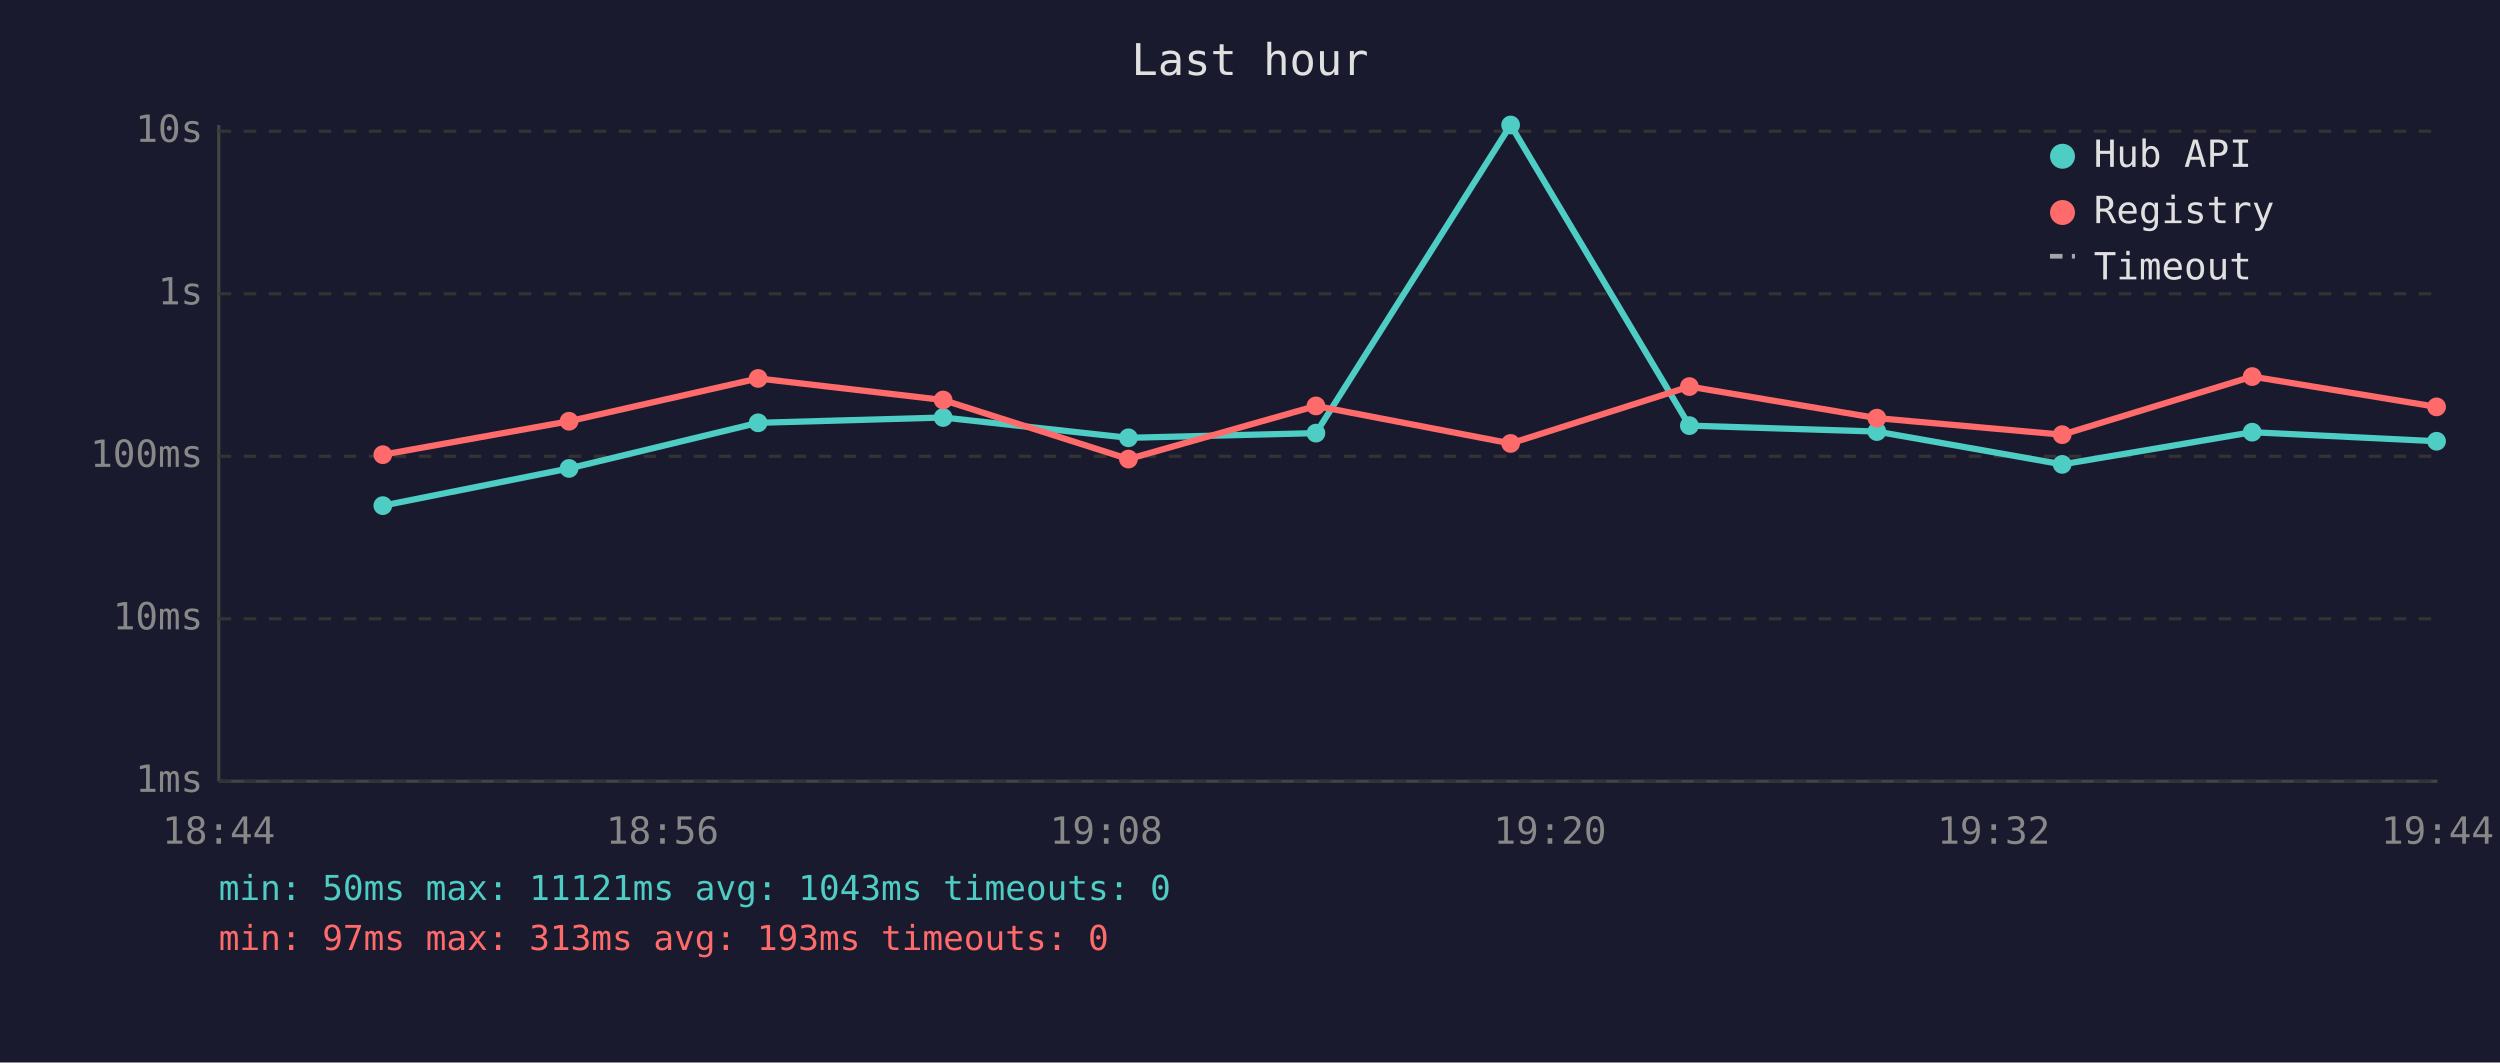
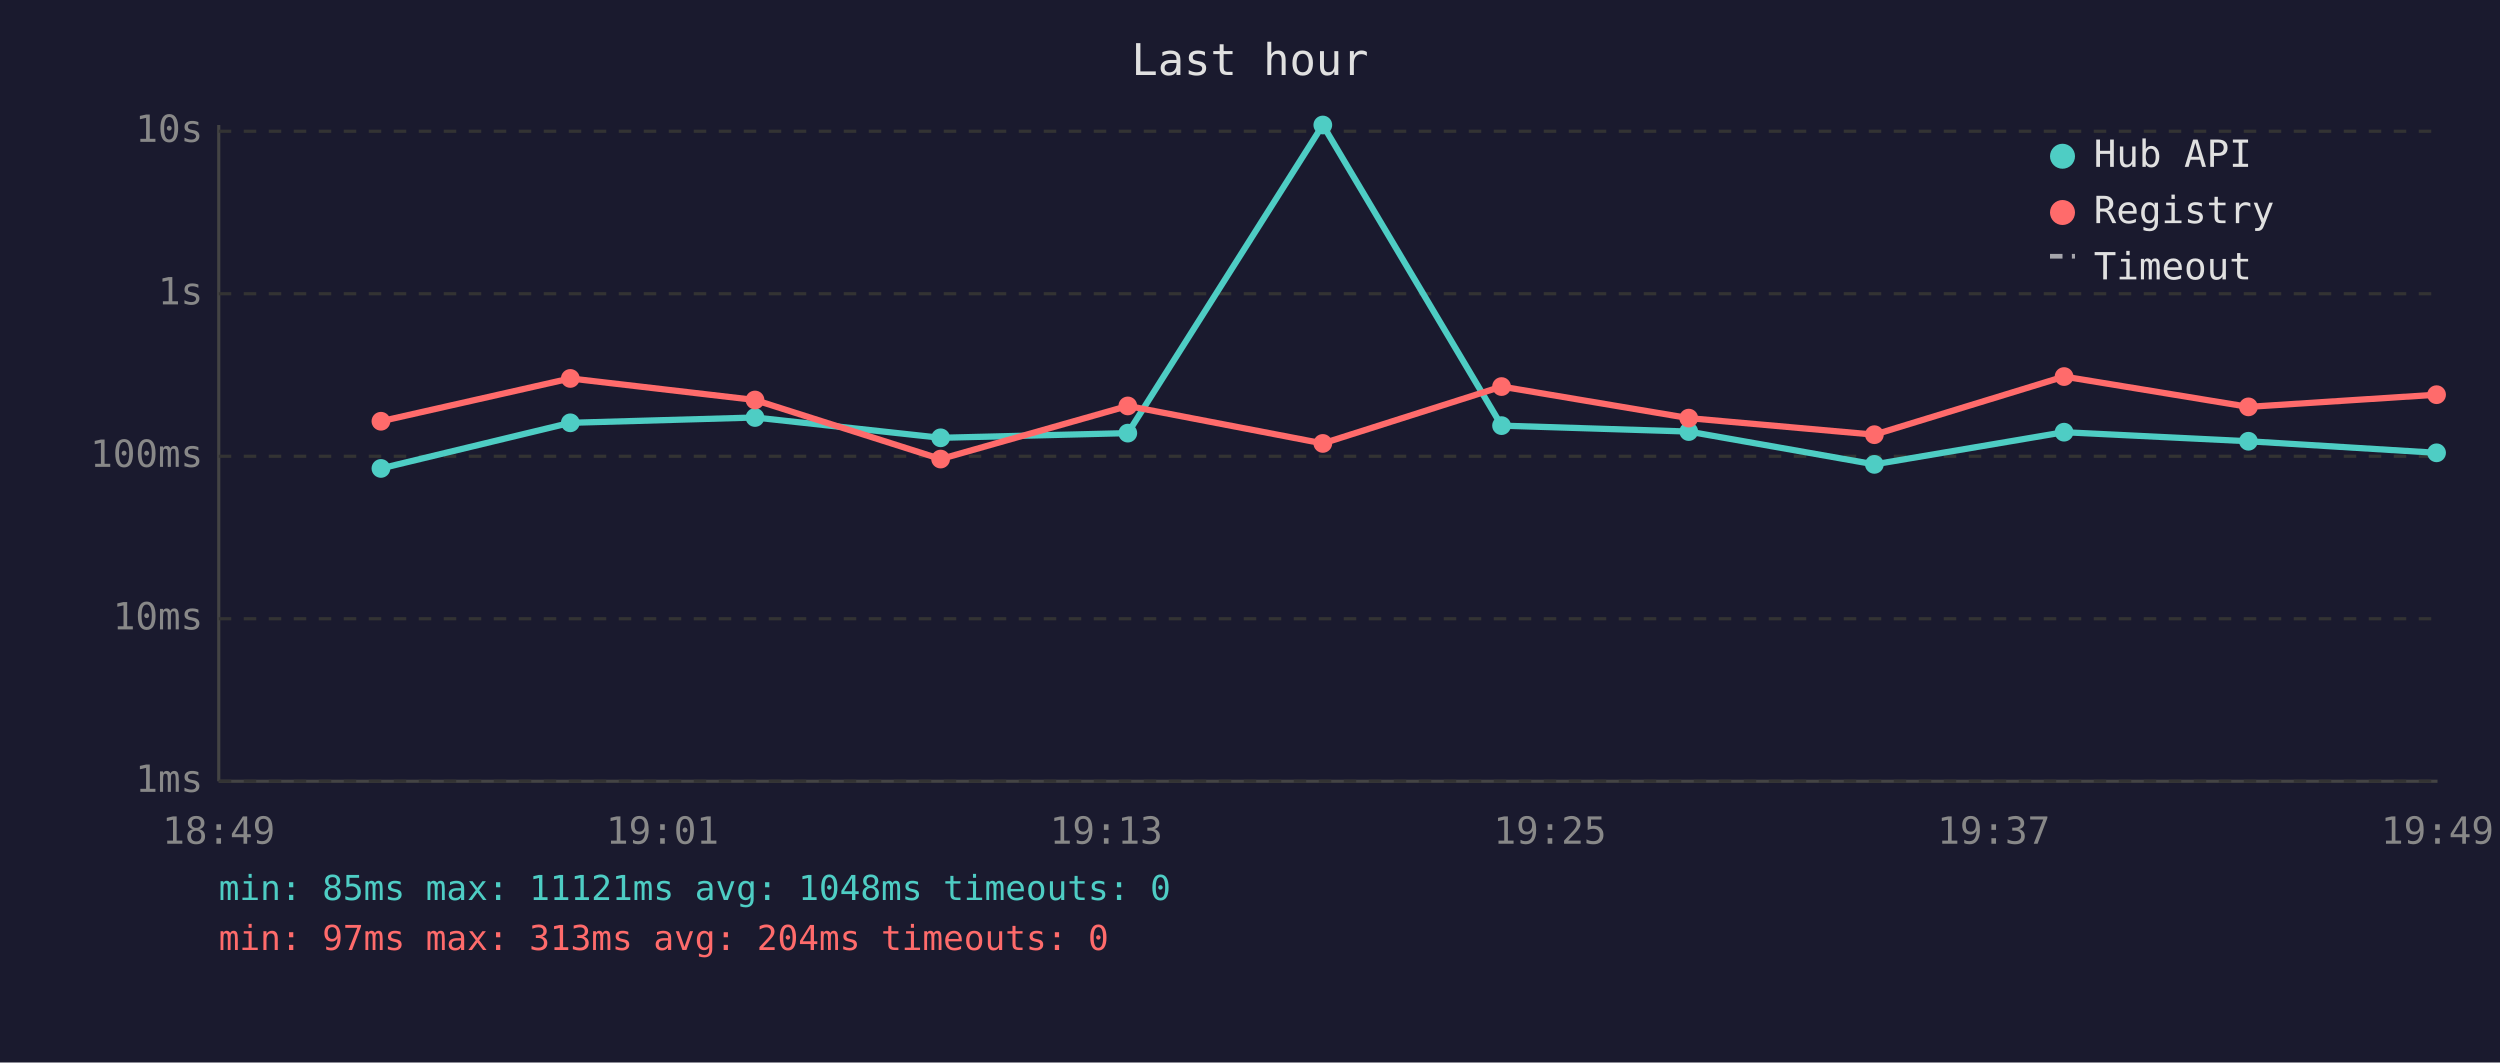
<svg xmlns="http://www.w3.org/2000/svg" viewBox="0 0 800 340" font-family="monospace" font-size="12">
  <rect width="800" height="340" fill="#1a1a2e" />
  <text x="400" y="24" fill="#e0e0e0" font-size="14" text-anchor="middle">Last hour</text>
  <line x1="70" y1="40" x2="70" y2="250" stroke="#444" stroke-width="1" />
  <line x1="70" y1="250" x2="780" y2="250" stroke="#444" stroke-width="1" />
  <line x1="70" y1="250" x2="780" y2="250" stroke="#333" stroke-width="1" stroke-dasharray="4" />
  <text x="65" y="250" fill="#888" text-anchor="end" dominant-baseline="middle">1ms</text>
  <line x1="70" y1="198" x2="780" y2="198" stroke="#333" stroke-width="1" stroke-dasharray="4" />
  <text x="65" y="198" fill="#888" text-anchor="end" dominant-baseline="middle">10ms</text>
  <line x1="70" y1="146" x2="780" y2="146" stroke="#333" stroke-width="1" stroke-dasharray="4" />
  <text x="65" y="146" fill="#888" text-anchor="end" dominant-baseline="middle">100ms</text>
  <line x1="70" y1="94" x2="780" y2="94" stroke="#333" stroke-width="1" stroke-dasharray="4" />
  <text x="65" y="94" fill="#888" text-anchor="end" dominant-baseline="middle">1s</text>
  <line x1="70" y1="42" x2="780" y2="42" stroke="#333" stroke-width="1" stroke-dasharray="4" />
  <text x="65" y="42" fill="#888" text-anchor="end" dominant-baseline="middle">10s</text>
-   <text x="70" y="270" fill="#888" text-anchor="middle">18:44</text>
-   <text x="212" y="270" fill="#888" text-anchor="middle">18:56</text>
-   <text x="354" y="270" fill="#888" text-anchor="middle">19:08</text>
-   <text x="496" y="270" fill="#888" text-anchor="middle">19:20</text>
-   <text x="638" y="270" fill="#888" text-anchor="middle">19:32</text>
-   <text x="780" y="270" fill="#888" text-anchor="middle">19:44</text>
-   <polyline points="122.5,161.8 182.1,149.9 242.6,135.3 301.8,133.6 361.1,140.1 421.1,138.6 483.4,40.0 540.6,136.2 600.6,138.1 659.9,148.6 720.7,138.3 779.7,141.2" fill="none" stroke="#4ecdc4" stroke-width="2" opacity="1" />
-   <circle cx="122.5" cy="161.8" r="3" fill="#4ecdc4" />
-   <circle cx="182.1" cy="149.9" r="3" fill="#4ecdc4" />
-   <circle cx="242.6" cy="135.3" r="3" fill="#4ecdc4" />
-   <circle cx="301.8" cy="133.6" r="3" fill="#4ecdc4" />
-   <circle cx="361.1" cy="140.1" r="3" fill="#4ecdc4" />
-   <circle cx="421.1" cy="138.6" r="3" fill="#4ecdc4" />
-   <circle cx="483.4" cy="40.0" r="3" fill="#4ecdc4" />
-   <circle cx="540.6" cy="136.2" r="3" fill="#4ecdc4" />
-   <circle cx="600.6" cy="138.1" r="3" fill="#4ecdc4" />
-   <circle cx="659.9" cy="148.6" r="3" fill="#4ecdc4" />
-   <circle cx="720.7" cy="138.3" r="3" fill="#4ecdc4" />
-   <circle cx="779.7" cy="141.2" r="3" fill="#4ecdc4" />
-   <polyline points="122.5,145.5 182.1,134.8 242.6,121.1 301.8,128.0 361.1,146.9 421.1,129.9 483.4,141.9 540.6,123.7 600.6,133.8 659.9,139.1 720.7,120.5 779.7,130.2" fill="none" stroke="#ff6b6b" stroke-width="2" opacity="1" />
-   <circle cx="122.5" cy="145.5" r="3" fill="#ff6b6b" />
-   <circle cx="182.1" cy="134.8" r="3" fill="#ff6b6b" />
-   <circle cx="242.6" cy="121.1" r="3" fill="#ff6b6b" />
-   <circle cx="301.8" cy="128.0" r="3" fill="#ff6b6b" />
-   <circle cx="361.1" cy="146.9" r="3" fill="#ff6b6b" />
-   <circle cx="421.1" cy="129.9" r="3" fill="#ff6b6b" />
-   <circle cx="483.4" cy="141.9" r="3" fill="#ff6b6b" />
-   <circle cx="540.6" cy="123.7" r="3" fill="#ff6b6b" />
-   <circle cx="600.6" cy="133.8" r="3" fill="#ff6b6b" />
-   <circle cx="659.9" cy="139.1" r="3" fill="#ff6b6b" />
-   <circle cx="720.7" cy="120.5" r="3" fill="#ff6b6b" />
-   <circle cx="779.7" cy="130.2" r="3" fill="#ff6b6b" />
+   <text x="70" y="270" fill="#888" text-anchor="middle">18:49</text>
+   <text x="212" y="270" fill="#888" text-anchor="middle">19:01</text>
+   <text x="354" y="270" fill="#888" text-anchor="middle">19:13</text>
+   <text x="496" y="270" fill="#888" text-anchor="middle">19:25</text>
+   <text x="638" y="270" fill="#888" text-anchor="middle">19:37</text>
+   <text x="780" y="270" fill="#888" text-anchor="middle">19:49</text>
+   <polyline points="121.9,149.9 182.5,135.3 241.6,133.6 301.0,140.1 360.9,138.6 423.3,40.0 480.5,136.2 540.4,138.1 599.8,148.6 660.5,138.3 719.5,141.2 779.7,144.9" fill="none" stroke="#4ecdc4" stroke-width="2" opacity="1" />
+   <circle cx="121.9" cy="149.9" r="3" fill="#4ecdc4" />
+   <circle cx="182.5" cy="135.3" r="3" fill="#4ecdc4" />
+   <circle cx="241.6" cy="133.6" r="3" fill="#4ecdc4" />
+   <circle cx="301.0" cy="140.1" r="3" fill="#4ecdc4" />
+   <circle cx="360.9" cy="138.6" r="3" fill="#4ecdc4" />
+   <circle cx="423.3" cy="40.0" r="3" fill="#4ecdc4" />
+   <circle cx="480.5" cy="136.2" r="3" fill="#4ecdc4" />
+   <circle cx="540.4" cy="138.1" r="3" fill="#4ecdc4" />
+   <circle cx="599.8" cy="148.6" r="3" fill="#4ecdc4" />
+   <circle cx="660.5" cy="138.3" r="3" fill="#4ecdc4" />
+   <circle cx="719.5" cy="141.2" r="3" fill="#4ecdc4" />
+   <circle cx="779.7" cy="144.9" r="3" fill="#4ecdc4" />
+   <polyline points="121.9,134.8 182.5,121.1 241.6,128.0 301.0,146.9 360.9,129.9 423.3,141.9 480.5,123.7 540.4,133.8 599.8,139.1 660.5,120.5 719.5,130.2 779.7,126.3" fill="none" stroke="#ff6b6b" stroke-width="2" opacity="1" />
+   <circle cx="121.9" cy="134.8" r="3" fill="#ff6b6b" />
+   <circle cx="182.5" cy="121.1" r="3" fill="#ff6b6b" />
+   <circle cx="241.6" cy="128.0" r="3" fill="#ff6b6b" />
+   <circle cx="301.0" cy="146.9" r="3" fill="#ff6b6b" />
+   <circle cx="360.9" cy="129.9" r="3" fill="#ff6b6b" />
+   <circle cx="423.3" cy="141.9" r="3" fill="#ff6b6b" />
+   <circle cx="480.5" cy="123.7" r="3" fill="#ff6b6b" />
+   <circle cx="540.4" cy="133.8" r="3" fill="#ff6b6b" />
+   <circle cx="599.8" cy="139.1" r="3" fill="#ff6b6b" />
+   <circle cx="660.5" cy="120.5" r="3" fill="#ff6b6b" />
+   <circle cx="719.5" cy="130.2" r="3" fill="#ff6b6b" />
+   <circle cx="779.7" cy="126.3" r="3" fill="#ff6b6b" />
  <circle cx="660" cy="50" r="4" fill="#4ecdc4" />
  <text x="670" y="50" fill="#e0e0e0" dominant-baseline="middle">Hub API</text>
  <circle cx="660" cy="68" r="4" fill="#ff6b6b" />
  <text x="670" y="68" fill="#e0e0e0" dominant-baseline="middle">Registry</text>
  <line x1="656" y1="82" x2="664" y2="82" stroke="#e0e0e0" stroke-width="1.5" stroke-dasharray="4,3" opacity="0.7" />
  <text x="670" y="86" fill="#e0e0e0" dominant-baseline="middle">Timeout</text>
-   <text x="70" y="288" fill="#4ecdc4" font-size="11">min: 50ms  max: 11121ms  avg: 1043ms  timeouts: 0</text>
-   <text x="70" y="304" fill="#ff6b6b" font-size="11">min: 97ms  max: 313ms  avg: 193ms  timeouts: 0</text>
+   <text x="70" y="288" fill="#4ecdc4" font-size="11">min: 85ms  max: 11121ms  avg: 1048ms  timeouts: 0</text>
+   <text x="70" y="304" fill="#ff6b6b" font-size="11">min: 97ms  max: 313ms  avg: 204ms  timeouts: 0</text>
</svg>
